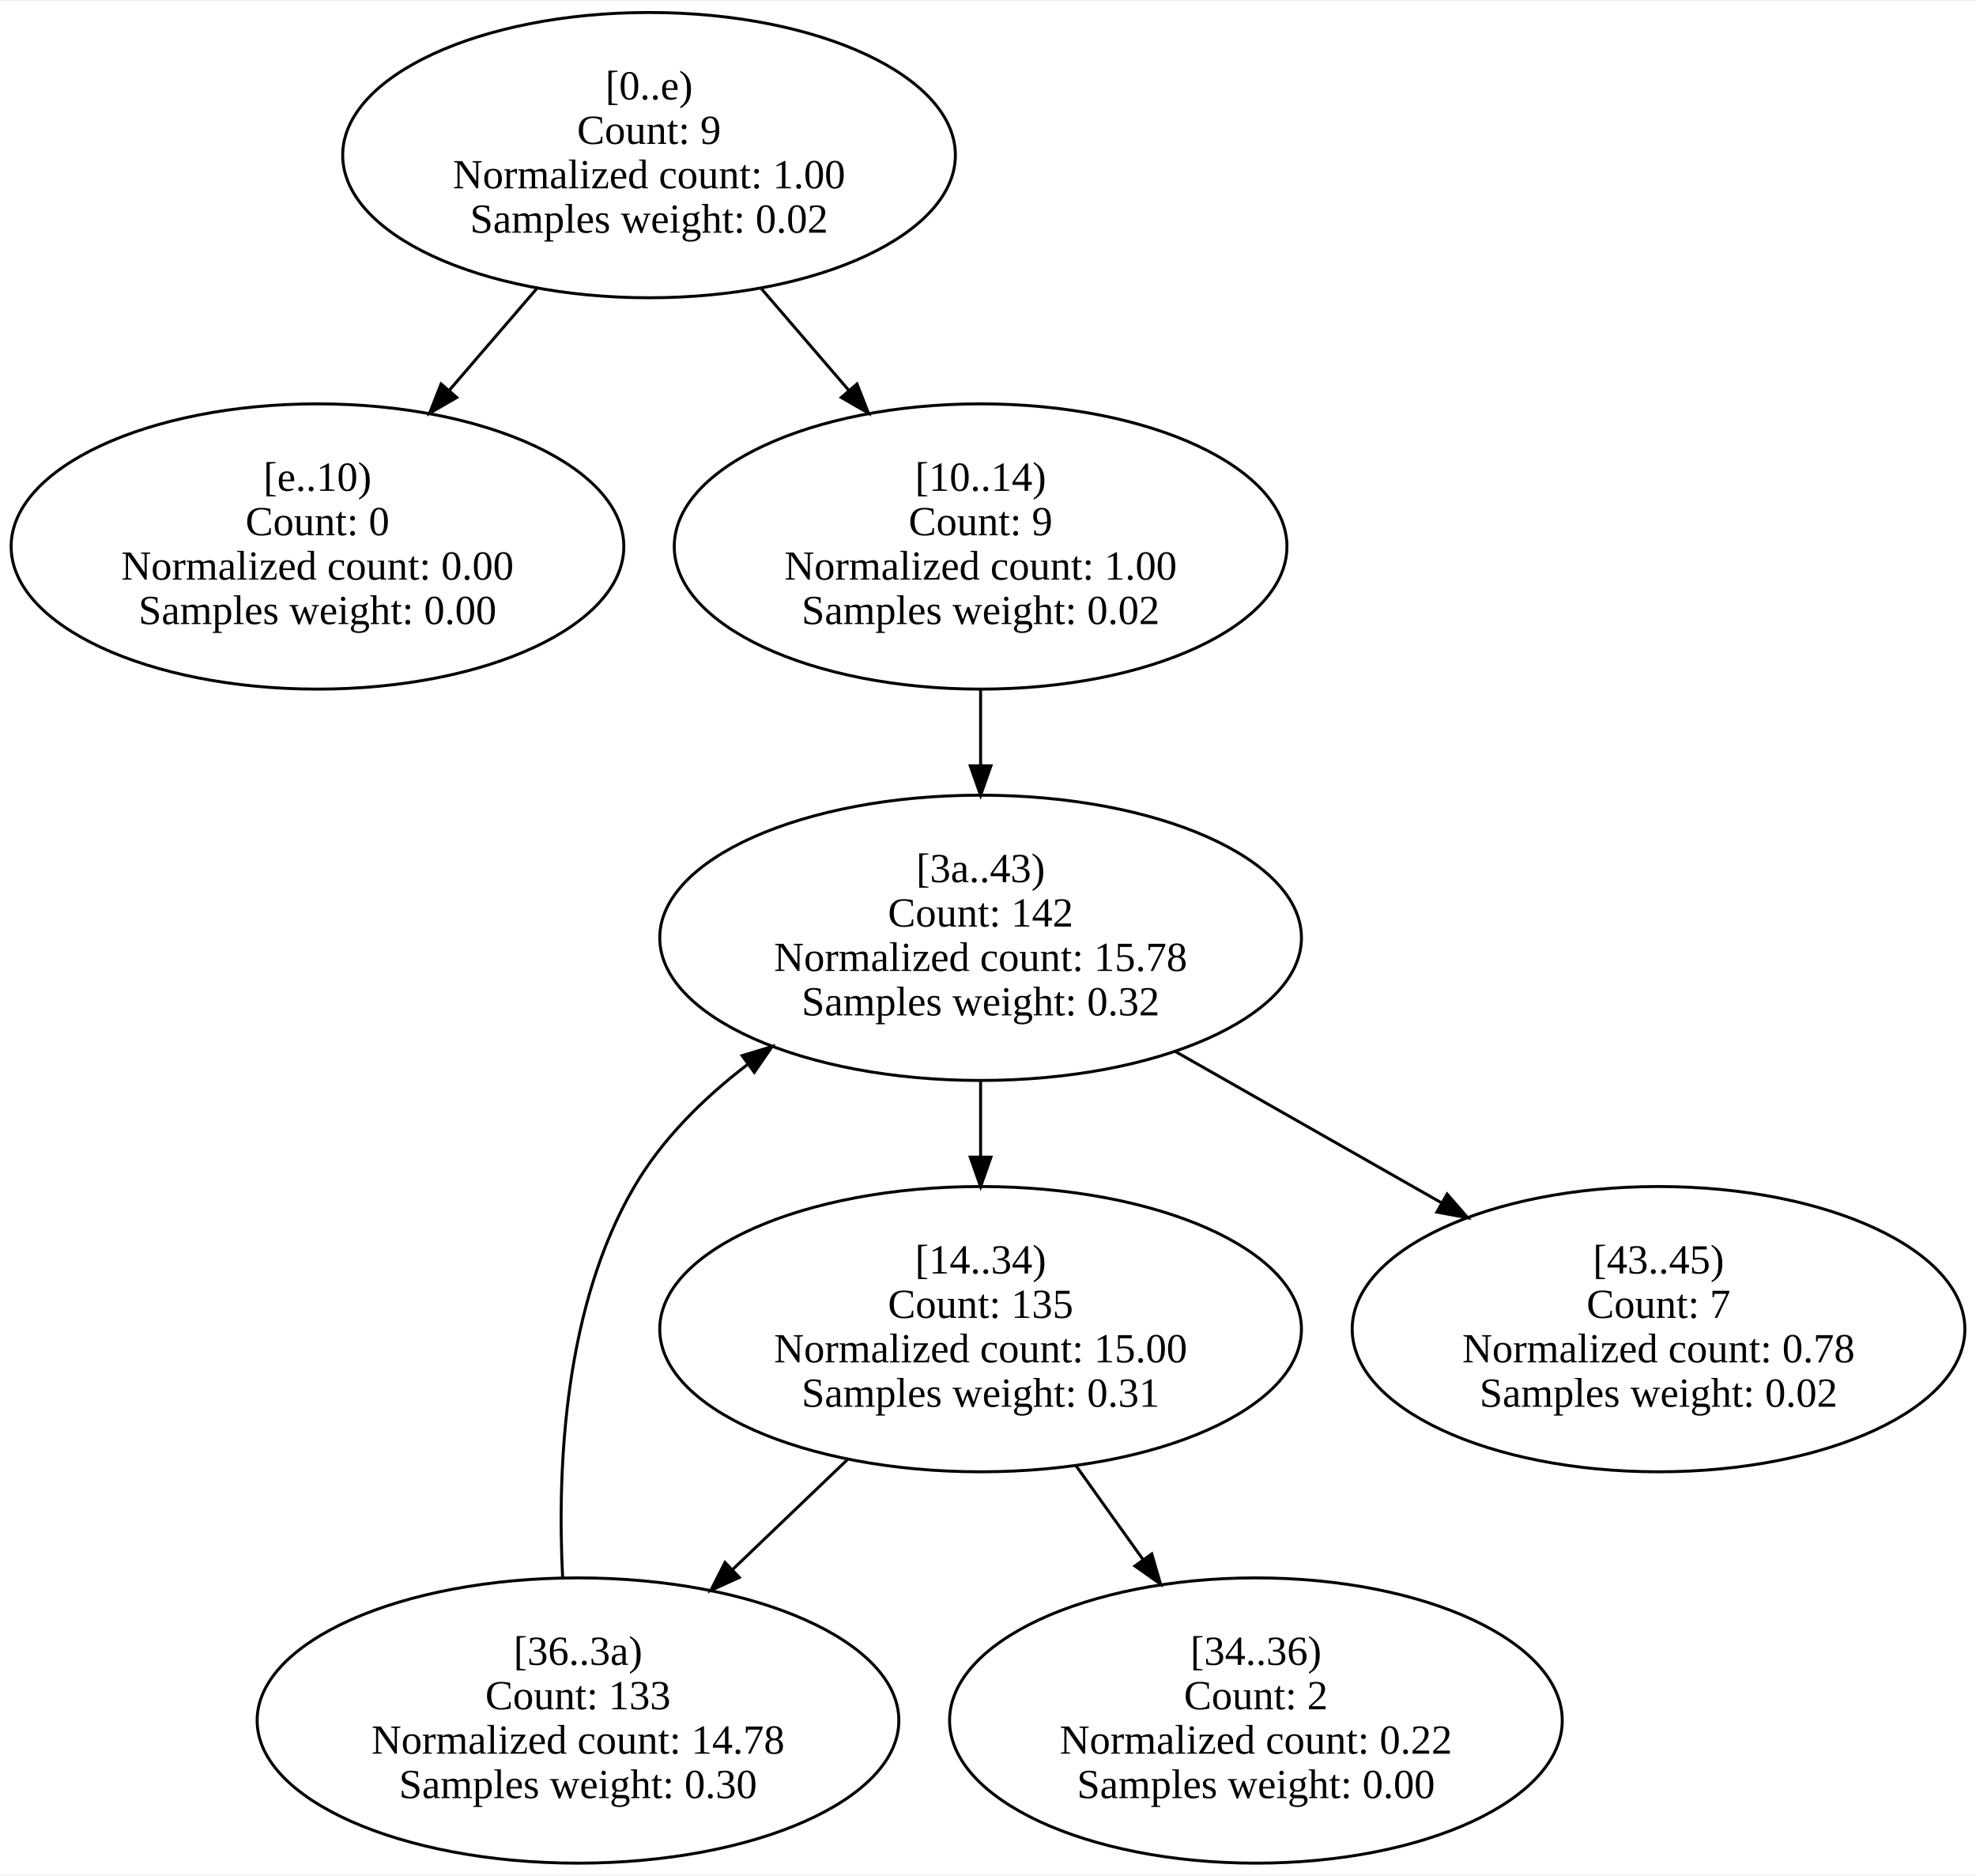
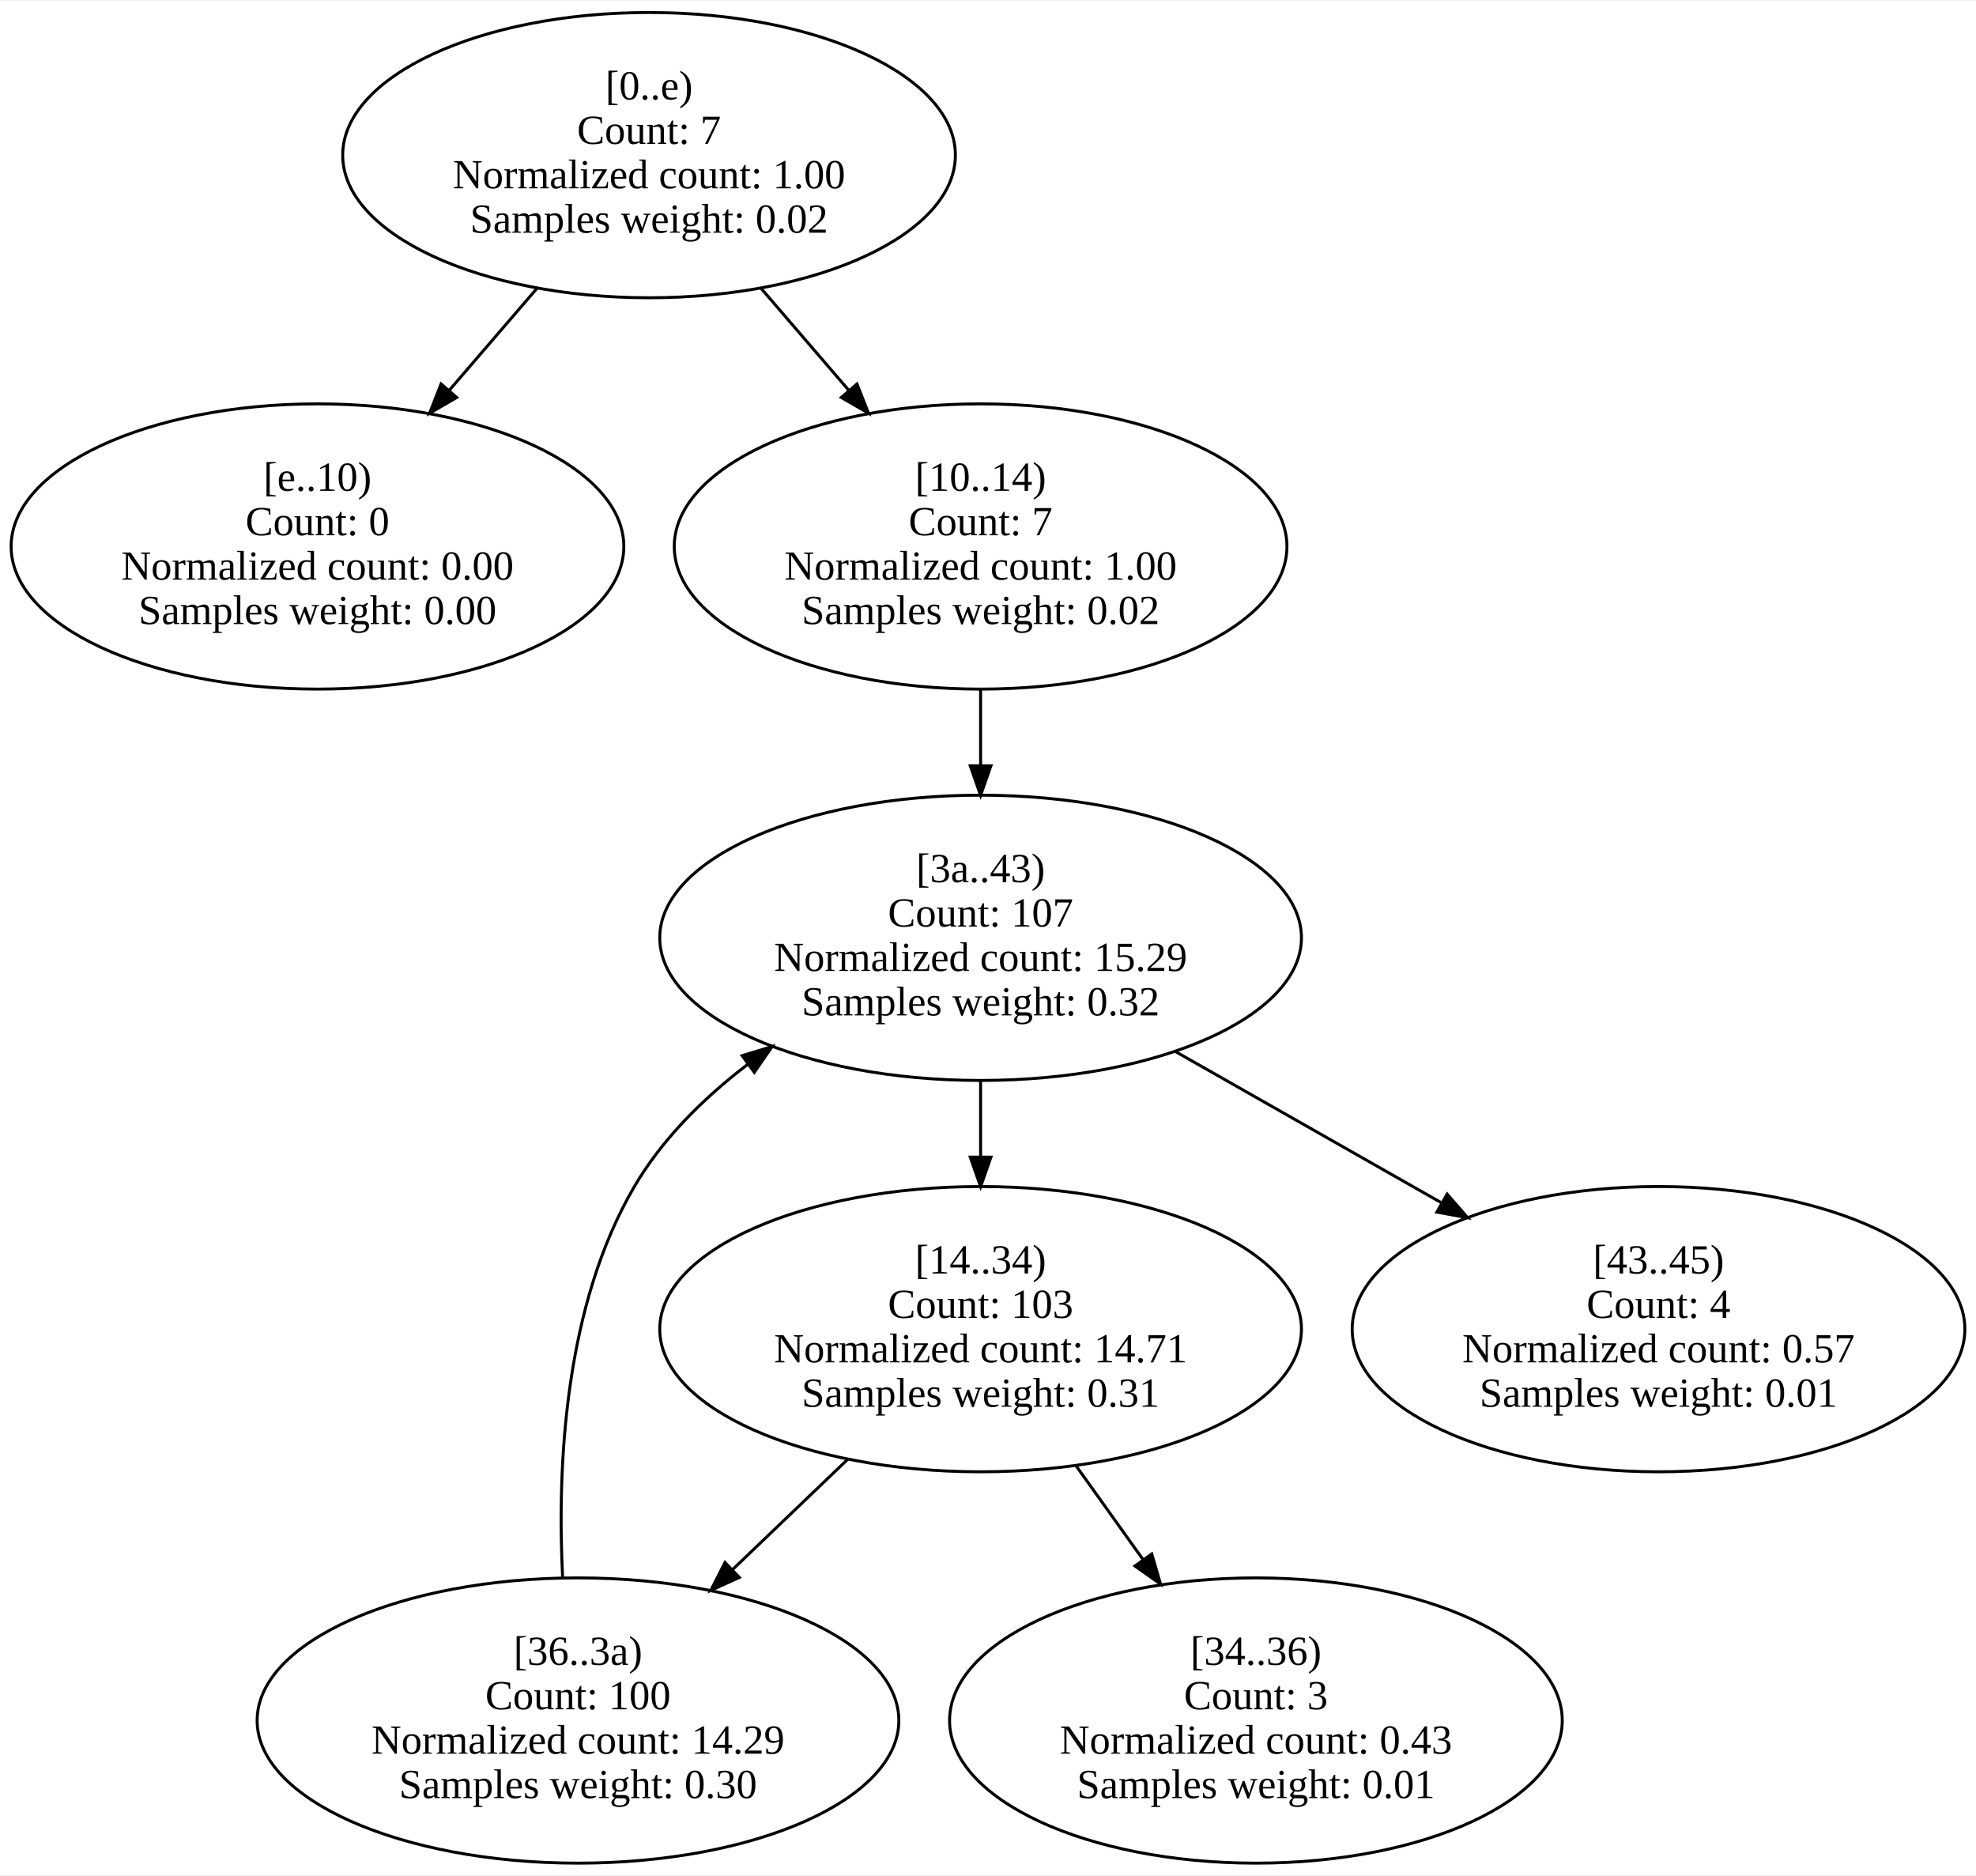
<svg xmlns="http://www.w3.org/2000/svg" width="667pt" height="633pt" viewBox="0.00 0.00 667.48 632.83">
  <g id="graph0" class="graph" transform="scale(1 1) rotate(0) translate(4 628.83)">
    <polygon fill="white" stroke="transparent" points="-4,4 -4,-628.83 663.48,-628.83 663.48,4 -4,4" />
    <g id="node1" class="node">
      <ellipse fill="none" stroke="black" cx="215.24" cy="-576.75" rx="103.48" ry="48.17" />
      <text text-anchor="middle" x="215.24" y="-595.55" font-family="Times New Roman,serif" font-size="14.00">[0..e)</text>
-       <text text-anchor="middle" x="215.24" y="-580.55" font-family="Times New Roman,serif" font-size="14.00">Count: 9</text>
+       <text text-anchor="middle" x="215.24" y="-580.55" font-family="Times New Roman,serif" font-size="14.00">Count: 7</text>
      <text text-anchor="middle" x="215.24" y="-565.55" font-family="Times New Roman,serif" font-size="14.00">Normalized count: 1.00</text>
      <text text-anchor="middle" x="215.24" y="-550.55" font-family="Times New Roman,serif" font-size="14.00">Samples weight: 0.02</text>
    </g>
    <g id="node2" class="node">
      <ellipse fill="none" stroke="black" cx="103.24" cy="-444.58" rx="103.48" ry="48.17" />
      <text text-anchor="middle" x="103.24" y="-463.38" font-family="Times New Roman,serif" font-size="14.00">[e..10)</text>
      <text text-anchor="middle" x="103.24" y="-448.38" font-family="Times New Roman,serif" font-size="14.00">Count: 0</text>
      <text text-anchor="middle" x="103.24" y="-433.38" font-family="Times New Roman,serif" font-size="14.00">Normalized count: 0.00</text>
      <text text-anchor="middle" x="103.24" y="-418.38" font-family="Times New Roman,serif" font-size="14.00">Samples weight: 0.00</text>
    </g>
    <g id="edge2" class="edge">
      <path fill="none" stroke="black" d="M177.32,-531.68C167.83,-520.65 157.57,-508.73 147.79,-497.36" />
      <polygon fill="black" stroke="black" points="150.29,-494.9 141.12,-489.61 144.99,-499.47 150.29,-494.9" />
    </g>
    <g id="node3" class="node">
      <ellipse fill="none" stroke="black" cx="327.24" cy="-444.58" rx="103.48" ry="48.17" />
      <text text-anchor="middle" x="327.24" y="-463.38" font-family="Times New Roman,serif" font-size="14.00">[10..14)</text>
-       <text text-anchor="middle" x="327.24" y="-448.38" font-family="Times New Roman,serif" font-size="14.00">Count: 9</text>
+       <text text-anchor="middle" x="327.24" y="-448.38" font-family="Times New Roman,serif" font-size="14.00">Count: 7</text>
      <text text-anchor="middle" x="327.24" y="-433.38" font-family="Times New Roman,serif" font-size="14.00">Normalized count: 1.00</text>
      <text text-anchor="middle" x="327.24" y="-418.38" font-family="Times New Roman,serif" font-size="14.00">Samples weight: 0.02</text>
    </g>
    <g id="edge1" class="edge">
      <path fill="none" stroke="black" d="M253.16,-531.68C262.64,-520.65 272.91,-508.73 282.68,-497.36" />
      <polygon fill="black" stroke="black" points="285.49,-499.47 289.36,-489.61 280.18,-494.9 285.49,-499.47" />
    </g>
    <g id="node7" class="node">
      <ellipse fill="none" stroke="black" cx="327.24" cy="-312.42" rx="108.38" ry="48.17" />
      <text text-anchor="middle" x="327.24" y="-331.22" font-family="Times New Roman,serif" font-size="14.00">[3a..43)</text>
-       <text text-anchor="middle" x="327.24" y="-316.22" font-family="Times New Roman,serif" font-size="14.00">Count: 142</text>
-       <text text-anchor="middle" x="327.24" y="-301.22" font-family="Times New Roman,serif" font-size="14.00">Normalized count: 15.78</text>
+       <text text-anchor="middle" x="327.24" y="-316.22" font-family="Times New Roman,serif" font-size="14.00">Count: 107</text>
+       <text text-anchor="middle" x="327.24" y="-301.22" font-family="Times New Roman,serif" font-size="14.00">Normalized count: 15.29</text>
      <text text-anchor="middle" x="327.24" y="-286.22" font-family="Times New Roman,serif" font-size="14.00">Samples weight: 0.32</text>
    </g>
    <g id="edge3" class="edge">
      <path fill="none" stroke="black" d="M327.24,-396.22C327.24,-387.95 327.24,-379.27 327.24,-370.77" />
      <polygon fill="black" stroke="black" points="330.74,-370.52 327.24,-360.52 323.74,-370.52 330.74,-370.52" />
    </g>
    <g id="node4" class="node">
      <ellipse fill="none" stroke="black" cx="327.24" cy="-180.25" rx="108.38" ry="48.17" />
      <text text-anchor="middle" x="327.24" y="-199.05" font-family="Times New Roman,serif" font-size="14.00">[14..34)</text>
-       <text text-anchor="middle" x="327.24" y="-184.05" font-family="Times New Roman,serif" font-size="14.00">Count: 135</text>
-       <text text-anchor="middle" x="327.24" y="-169.05" font-family="Times New Roman,serif" font-size="14.00">Normalized count: 15.00</text>
+       <text text-anchor="middle" x="327.24" y="-184.05" font-family="Times New Roman,serif" font-size="14.00">Count: 103</text>
+       <text text-anchor="middle" x="327.24" y="-169.05" font-family="Times New Roman,serif" font-size="14.00">Normalized count: 14.71</text>
      <text text-anchor="middle" x="327.24" y="-154.05" font-family="Times New Roman,serif" font-size="14.00">Samples weight: 0.31</text>
    </g>
    <g id="node5" class="node">
      <ellipse fill="none" stroke="black" cx="420.24" cy="-48.08" rx="103.48" ry="48.17" />
      <text text-anchor="middle" x="420.24" y="-66.88" font-family="Times New Roman,serif" font-size="14.00">[34..36)</text>
-       <text text-anchor="middle" x="420.24" y="-51.88" font-family="Times New Roman,serif" font-size="14.00">Count: 2</text>
-       <text text-anchor="middle" x="420.24" y="-36.88" font-family="Times New Roman,serif" font-size="14.00">Normalized count: 0.22</text>
-       <text text-anchor="middle" x="420.24" y="-21.88" font-family="Times New Roman,serif" font-size="14.00">Samples weight: 0.00</text>
+       <text text-anchor="middle" x="420.24" y="-51.88" font-family="Times New Roman,serif" font-size="14.00">Count: 3</text>
+       <text text-anchor="middle" x="420.24" y="-36.88" font-family="Times New Roman,serif" font-size="14.00">Normalized count: 0.43</text>
+       <text text-anchor="middle" x="420.24" y="-21.88" font-family="Times New Roman,serif" font-size="14.00">Samples weight: 0.01</text>
    </g>
    <g id="edge5" class="edge">
      <path fill="none" stroke="black" d="M359.5,-134.09C366.79,-123.89 374.59,-112.97 382.09,-102.47" />
      <polygon fill="black" stroke="black" points="385.06,-104.34 388.03,-94.16 379.37,-100.27 385.06,-104.34" />
    </g>
    <g id="node6" class="node">
      <ellipse fill="none" stroke="black" cx="191.24" cy="-48.08" rx="108.38" ry="48.17" />
      <text text-anchor="middle" x="191.24" y="-66.88" font-family="Times New Roman,serif" font-size="14.00">[36..3a)</text>
-       <text text-anchor="middle" x="191.24" y="-51.88" font-family="Times New Roman,serif" font-size="14.00">Count: 133</text>
-       <text text-anchor="middle" x="191.24" y="-36.88" font-family="Times New Roman,serif" font-size="14.00">Normalized count: 14.78</text>
+       <text text-anchor="middle" x="191.24" y="-51.88" font-family="Times New Roman,serif" font-size="14.00">Count: 100</text>
+       <text text-anchor="middle" x="191.24" y="-36.88" font-family="Times New Roman,serif" font-size="14.00">Normalized count: 14.29</text>
      <text text-anchor="middle" x="191.24" y="-21.88" font-family="Times New Roman,serif" font-size="14.00">Samples weight: 0.30</text>
    </g>
    <g id="edge4" class="edge">
      <path fill="none" stroke="black" d="M282.33,-136.27C269.91,-124.38 256.33,-111.38 243.53,-99.13" />
      <polygon fill="black" stroke="black" points="245.74,-96.41 236.1,-92.02 240.9,-101.46 245.74,-96.41" />
    </g>
    <g id="edge6" class="edge">
      <path fill="none" stroke="black" d="M186.06,-96.14C184.13,-134.33 186.77,-188.22 210.24,-228.33 219.63,-244.39 233.5,-258.15 248.44,-269.58" />
      <polygon fill="black" stroke="black" points="246.68,-272.63 256.82,-275.7 250.8,-266.98 246.68,-272.63" />
    </g>
    <g id="edge7" class="edge">
      <path fill="none" stroke="black" d="M327.24,-264.05C327.24,-255.79 327.24,-247.1 327.24,-238.6" />
      <polygon fill="black" stroke="black" points="330.74,-238.36 327.24,-228.36 323.74,-238.36 330.74,-238.36" />
    </g>
    <g id="node8" class="node">
      <ellipse fill="none" stroke="black" cx="556.24" cy="-180.25" rx="103.48" ry="48.17" />
      <text text-anchor="middle" x="556.24" y="-199.05" font-family="Times New Roman,serif" font-size="14.00">[43..45)</text>
-       <text text-anchor="middle" x="556.24" y="-184.05" font-family="Times New Roman,serif" font-size="14.00">Count: 7</text>
-       <text text-anchor="middle" x="556.24" y="-169.05" font-family="Times New Roman,serif" font-size="14.00">Normalized count: 0.78</text>
-       <text text-anchor="middle" x="556.24" y="-154.05" font-family="Times New Roman,serif" font-size="14.00">Samples weight: 0.02</text>
+       <text text-anchor="middle" x="556.24" y="-184.05" font-family="Times New Roman,serif" font-size="14.00">Count: 4</text>
+       <text text-anchor="middle" x="556.24" y="-169.05" font-family="Times New Roman,serif" font-size="14.00">Normalized count: 0.57</text>
+       <text text-anchor="middle" x="556.24" y="-154.05" font-family="Times New Roman,serif" font-size="14.00">Samples weight: 0.01</text>
    </g>
    <g id="edge8" class="edge">
      <path fill="none" stroke="black" d="M392.86,-274.12C421.01,-258.12 454.01,-239.36 482.95,-222.91" />
      <polygon fill="black" stroke="black" points="484.83,-225.87 491.79,-217.88 481.37,-219.78 484.83,-225.87" />
    </g>
  </g>
</svg>
